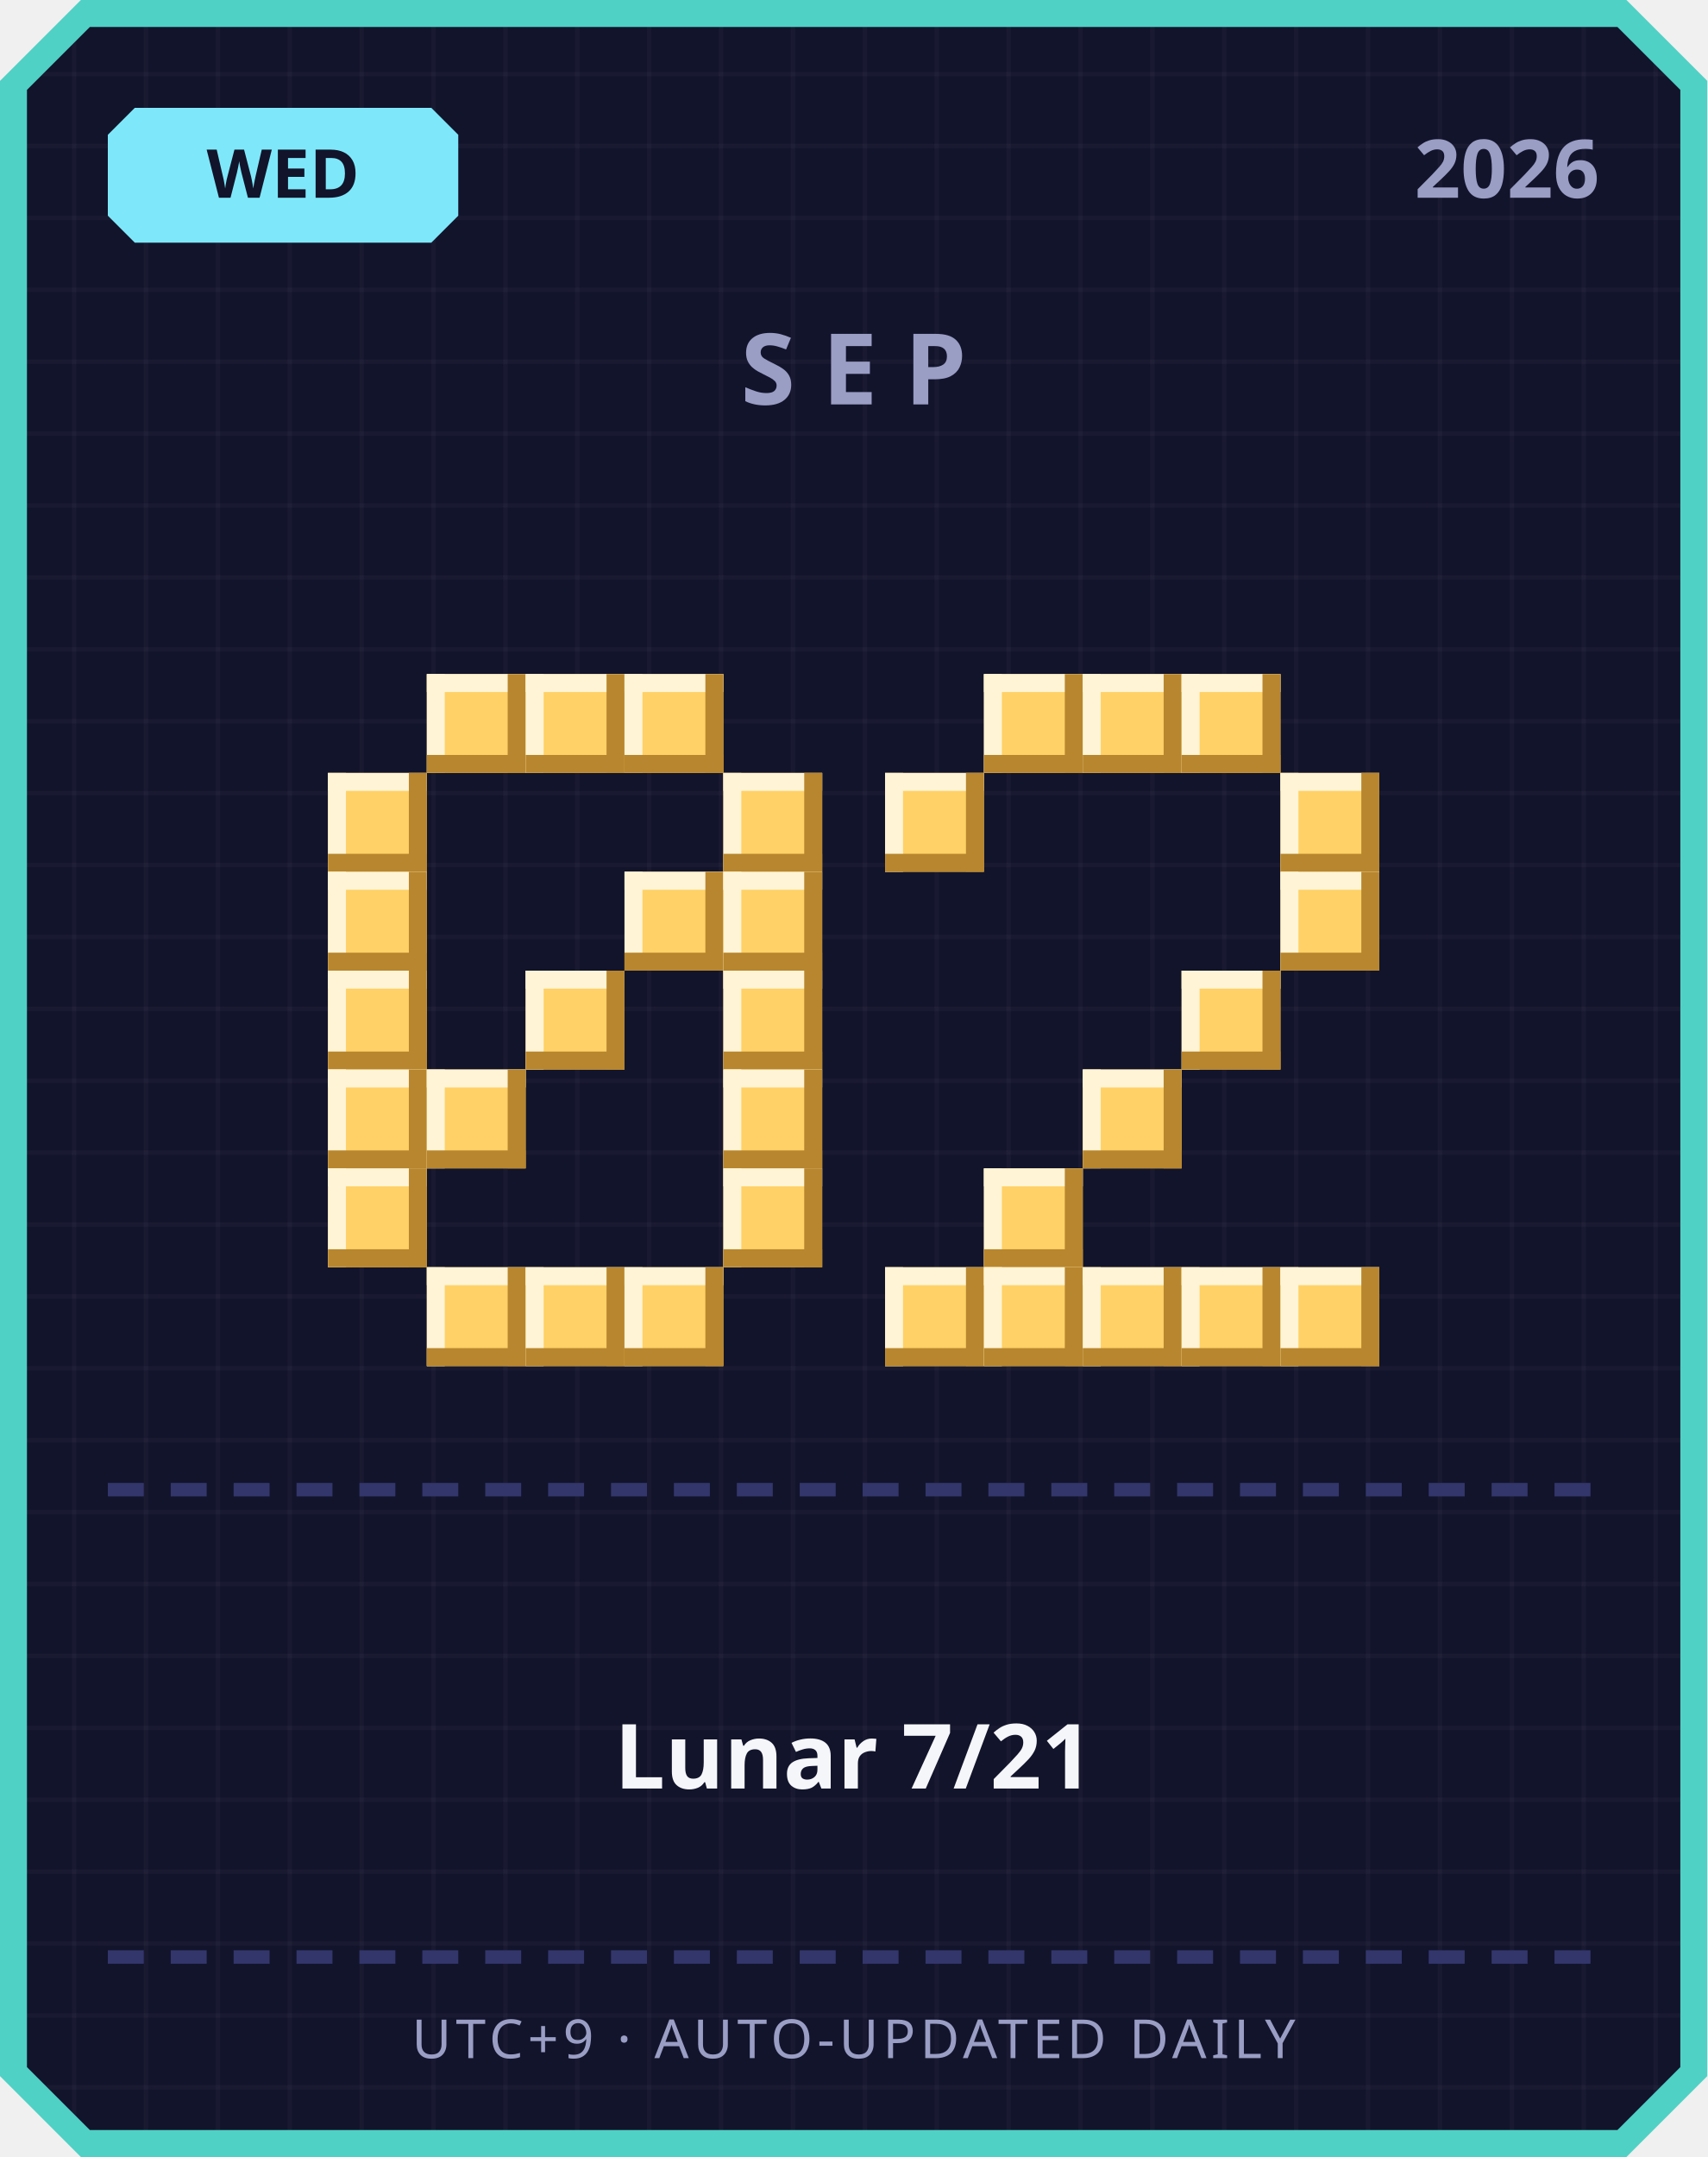
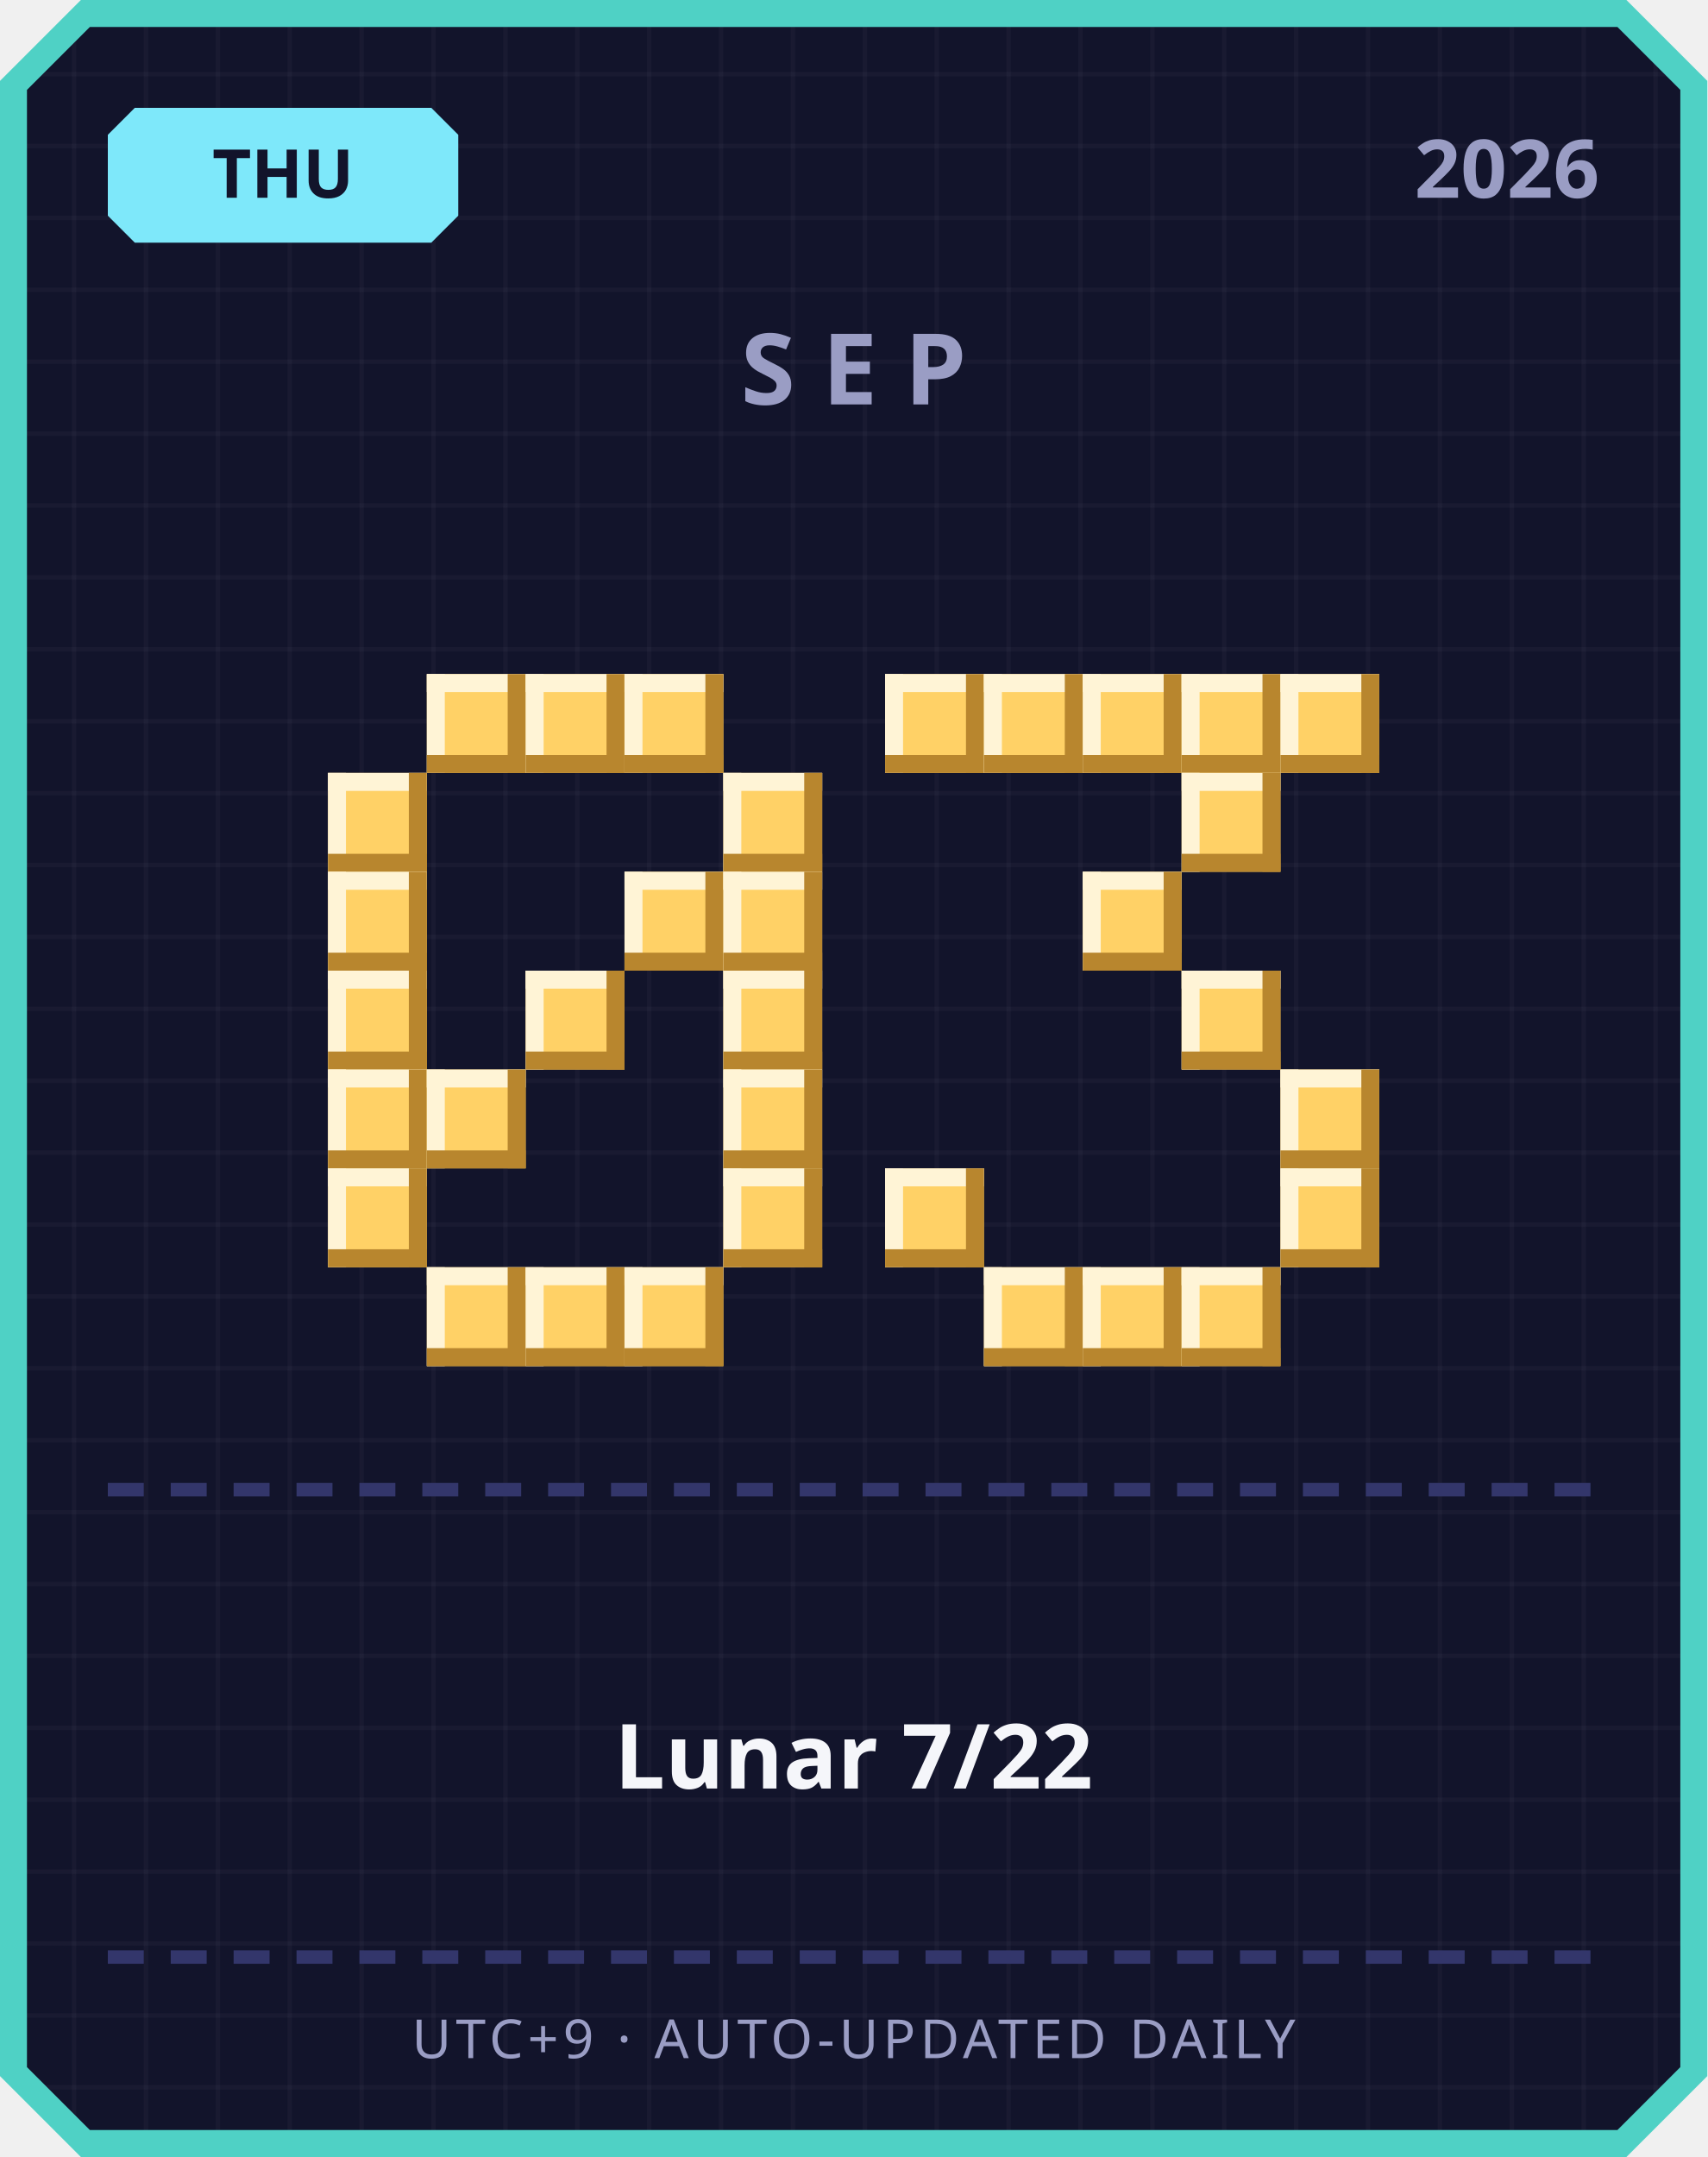
<svg xmlns="http://www.w3.org/2000/svg" width="380" height="480" viewBox="0 0 380 480">
  <defs>
    <pattern id="grid" width="16" height="16" patternUnits="userSpaceOnUse">
      <rect width="16" height="16" fill="#12142b" />
      <rect width="1" height="16" fill="#ffffff" opacity="0.03" />
      <rect width="16" height="1" fill="#ffffff" opacity="0.03" />
    </pattern>
  </defs>
  <path d="M 18,0 L 362,0 L 380,18 L 380,462 L 362,480 L 18,480 L 0,462 L 0,18 Z" fill="#4fd1c5" />
  <path d="M 20,6 L 360,6 L 374,20 L 374,460 L 360,474 L 20,474 L 6,460 L 6,20 Z" fill="url(#grid)" />
  <path d="M 30,24 L 96,24 L 102,30 L 102,48 L 96,54 L 30,54 L 24,48 L 24,30 Z" fill="#7ee8fa" />
-   <text x="63" y="44" text-anchor="middle" font-family="'Segoe UI', sans-serif" font-size="15" font-weight="700" fill="#12142b">WED</text>
+   <text x="63" y="44" text-anchor="middle" font-family="'Segoe UI', sans-serif" font-size="15" font-weight="700" fill="#12142b">THU</text>
  <text x="356" y="44" text-anchor="end" font-family="'Segoe UI', sans-serif" font-size="18" font-weight="700" fill="#9a9dc4">2026</text>
  <text x="190" y="90" text-anchor="middle" font-family="'Segoe UI', sans-serif" font-size="22" font-weight="700" letter-spacing="6" fill="#9a9dc4">SEP</text>
  <rect x="95" y="150" width="22" height="22" fill="#ffd166" />
  <rect x="95" y="150" width="22" height="4" fill="#fff4d6" />
  <rect x="95" y="150" width="4" height="22" fill="#fff4d6" />
  <rect x="95" y="168" width="22" height="4" fill="#b8862e" />
  <rect x="113" y="150" width="4" height="22" fill="#b8862e" />
  <rect x="117" y="150" width="22" height="22" fill="#ffd166" />
  <rect x="117" y="150" width="22" height="4" fill="#fff4d6" />
  <rect x="117" y="150" width="4" height="22" fill="#fff4d6" />
  <rect x="117" y="168" width="22" height="4" fill="#b8862e" />
  <rect x="135" y="150" width="4" height="22" fill="#b8862e" />
  <rect x="139" y="150" width="22" height="22" fill="#ffd166" />
  <rect x="139" y="150" width="22" height="4" fill="#fff4d6" />
  <rect x="139" y="150" width="4" height="22" fill="#fff4d6" />
  <rect x="139" y="168" width="22" height="4" fill="#b8862e" />
  <rect x="157" y="150" width="4" height="22" fill="#b8862e" />
  <rect x="73" y="172" width="22" height="22" fill="#ffd166" />
  <rect x="73" y="172" width="22" height="4" fill="#fff4d6" />
  <rect x="73" y="172" width="4" height="22" fill="#fff4d6" />
  <rect x="73" y="190" width="22" height="4" fill="#b8862e" />
  <rect x="91" y="172" width="4" height="22" fill="#b8862e" />
  <rect x="161" y="172" width="22" height="22" fill="#ffd166" />
  <rect x="161" y="172" width="22" height="4" fill="#fff4d6" />
  <rect x="161" y="172" width="4" height="22" fill="#fff4d6" />
  <rect x="161" y="190" width="22" height="4" fill="#b8862e" />
  <rect x="179" y="172" width="4" height="22" fill="#b8862e" />
  <rect x="73" y="194" width="22" height="22" fill="#ffd166" />
  <rect x="73" y="194" width="22" height="4" fill="#fff4d6" />
  <rect x="73" y="194" width="4" height="22" fill="#fff4d6" />
  <rect x="73" y="212" width="22" height="4" fill="#b8862e" />
  <rect x="91" y="194" width="4" height="22" fill="#b8862e" />
  <rect x="139" y="194" width="22" height="22" fill="#ffd166" />
  <rect x="139" y="194" width="22" height="4" fill="#fff4d6" />
  <rect x="139" y="194" width="4" height="22" fill="#fff4d6" />
  <rect x="139" y="212" width="22" height="4" fill="#b8862e" />
  <rect x="157" y="194" width="4" height="22" fill="#b8862e" />
  <rect x="161" y="194" width="22" height="22" fill="#ffd166" />
  <rect x="161" y="194" width="22" height="4" fill="#fff4d6" />
  <rect x="161" y="194" width="4" height="22" fill="#fff4d6" />
  <rect x="161" y="212" width="22" height="4" fill="#b8862e" />
  <rect x="179" y="194" width="4" height="22" fill="#b8862e" />
  <rect x="73" y="216" width="22" height="22" fill="#ffd166" />
  <rect x="73" y="216" width="22" height="4" fill="#fff4d6" />
  <rect x="73" y="216" width="4" height="22" fill="#fff4d6" />
  <rect x="73" y="234" width="22" height="4" fill="#b8862e" />
  <rect x="91" y="216" width="4" height="22" fill="#b8862e" />
  <rect x="117" y="216" width="22" height="22" fill="#ffd166" />
  <rect x="117" y="216" width="22" height="4" fill="#fff4d6" />
  <rect x="117" y="216" width="4" height="22" fill="#fff4d6" />
  <rect x="117" y="234" width="22" height="4" fill="#b8862e" />
  <rect x="135" y="216" width="4" height="22" fill="#b8862e" />
  <rect x="161" y="216" width="22" height="22" fill="#ffd166" />
  <rect x="161" y="216" width="22" height="4" fill="#fff4d6" />
  <rect x="161" y="216" width="4" height="22" fill="#fff4d6" />
  <rect x="161" y="234" width="22" height="4" fill="#b8862e" />
  <rect x="179" y="216" width="4" height="22" fill="#b8862e" />
  <rect x="73" y="238" width="22" height="22" fill="#ffd166" />
  <rect x="73" y="238" width="22" height="4" fill="#fff4d6" />
  <rect x="73" y="238" width="4" height="22" fill="#fff4d6" />
  <rect x="73" y="256" width="22" height="4" fill="#b8862e" />
  <rect x="91" y="238" width="4" height="22" fill="#b8862e" />
  <rect x="95" y="238" width="22" height="22" fill="#ffd166" />
  <rect x="95" y="238" width="22" height="4" fill="#fff4d6" />
  <rect x="95" y="238" width="4" height="22" fill="#fff4d6" />
  <rect x="95" y="256" width="22" height="4" fill="#b8862e" />
  <rect x="113" y="238" width="4" height="22" fill="#b8862e" />
  <rect x="161" y="238" width="22" height="22" fill="#ffd166" />
  <rect x="161" y="238" width="22" height="4" fill="#fff4d6" />
  <rect x="161" y="238" width="4" height="22" fill="#fff4d6" />
  <rect x="161" y="256" width="22" height="4" fill="#b8862e" />
  <rect x="179" y="238" width="4" height="22" fill="#b8862e" />
  <rect x="73" y="260" width="22" height="22" fill="#ffd166" />
  <rect x="73" y="260" width="22" height="4" fill="#fff4d6" />
  <rect x="73" y="260" width="4" height="22" fill="#fff4d6" />
  <rect x="73" y="278" width="22" height="4" fill="#b8862e" />
  <rect x="91" y="260" width="4" height="22" fill="#b8862e" />
  <rect x="161" y="260" width="22" height="22" fill="#ffd166" />
  <rect x="161" y="260" width="22" height="4" fill="#fff4d6" />
  <rect x="161" y="260" width="4" height="22" fill="#fff4d6" />
  <rect x="161" y="278" width="22" height="4" fill="#b8862e" />
  <rect x="179" y="260" width="4" height="22" fill="#b8862e" />
  <rect x="95" y="282" width="22" height="22" fill="#ffd166" />
  <rect x="95" y="282" width="22" height="4" fill="#fff4d6" />
  <rect x="95" y="282" width="4" height="22" fill="#fff4d6" />
  <rect x="95" y="300" width="22" height="4" fill="#b8862e" />
  <rect x="113" y="282" width="4" height="22" fill="#b8862e" />
  <rect x="117" y="282" width="22" height="22" fill="#ffd166" />
  <rect x="117" y="282" width="22" height="4" fill="#fff4d6" />
  <rect x="117" y="282" width="4" height="22" fill="#fff4d6" />
  <rect x="117" y="300" width="22" height="4" fill="#b8862e" />
  <rect x="135" y="282" width="4" height="22" fill="#b8862e" />
  <rect x="139" y="282" width="22" height="22" fill="#ffd166" />
  <rect x="139" y="282" width="22" height="4" fill="#fff4d6" />
  <rect x="139" y="282" width="4" height="22" fill="#fff4d6" />
  <rect x="139" y="300" width="22" height="4" fill="#b8862e" />
  <rect x="157" y="282" width="4" height="22" fill="#b8862e" />
+   <rect x="197" y="150" width="22" height="22" fill="#ffd166" />
+   <rect x="197" y="150" width="22" height="4" fill="#fff4d6" />
+   <rect x="197" y="150" width="4" height="22" fill="#fff4d6" />
+   <rect x="197" y="168" width="22" height="4" fill="#b8862e" />
+   <rect x="215" y="150" width="4" height="22" fill="#b8862e" />
  <rect x="219" y="150" width="22" height="22" fill="#ffd166" />
  <rect x="219" y="150" width="22" height="4" fill="#fff4d6" />
  <rect x="219" y="150" width="4" height="22" fill="#fff4d6" />
  <rect x="219" y="168" width="22" height="4" fill="#b8862e" />
  <rect x="237" y="150" width="4" height="22" fill="#b8862e" />
  <rect x="241" y="150" width="22" height="22" fill="#ffd166" />
  <rect x="241" y="150" width="22" height="4" fill="#fff4d6" />
  <rect x="241" y="150" width="4" height="22" fill="#fff4d6" />
  <rect x="241" y="168" width="22" height="4" fill="#b8862e" />
  <rect x="259" y="150" width="4" height="22" fill="#b8862e" />
  <rect x="263" y="150" width="22" height="22" fill="#ffd166" />
  <rect x="263" y="150" width="22" height="4" fill="#fff4d6" />
  <rect x="263" y="150" width="4" height="22" fill="#fff4d6" />
  <rect x="263" y="168" width="22" height="4" fill="#b8862e" />
  <rect x="281" y="150" width="4" height="22" fill="#b8862e" />
-   <rect x="197" y="172" width="22" height="22" fill="#ffd166" />
-   <rect x="197" y="172" width="22" height="4" fill="#fff4d6" />
-   <rect x="197" y="172" width="4" height="22" fill="#fff4d6" />
-   <rect x="197" y="190" width="22" height="4" fill="#b8862e" />
-   <rect x="215" y="172" width="4" height="22" fill="#b8862e" />
-   <rect x="285" y="172" width="22" height="22" fill="#ffd166" />
-   <rect x="285" y="172" width="22" height="4" fill="#fff4d6" />
-   <rect x="285" y="172" width="4" height="22" fill="#fff4d6" />
-   <rect x="285" y="190" width="22" height="4" fill="#b8862e" />
-   <rect x="303" y="172" width="4" height="22" fill="#b8862e" />
-   <rect x="285" y="194" width="22" height="22" fill="#ffd166" />
-   <rect x="285" y="194" width="22" height="4" fill="#fff4d6" />
-   <rect x="285" y="194" width="4" height="22" fill="#fff4d6" />
-   <rect x="285" y="212" width="22" height="4" fill="#b8862e" />
-   <rect x="303" y="194" width="4" height="22" fill="#b8862e" />
+   <rect x="285" y="150" width="22" height="22" fill="#ffd166" />
+   <rect x="285" y="150" width="22" height="4" fill="#fff4d6" />
+   <rect x="285" y="150" width="4" height="22" fill="#fff4d6" />
+   <rect x="285" y="168" width="22" height="4" fill="#b8862e" />
+   <rect x="303" y="150" width="4" height="22" fill="#b8862e" />
+   <rect x="263" y="172" width="22" height="22" fill="#ffd166" />
+   <rect x="263" y="172" width="22" height="4" fill="#fff4d6" />
+   <rect x="263" y="172" width="4" height="22" fill="#fff4d6" />
+   <rect x="263" y="190" width="22" height="4" fill="#b8862e" />
+   <rect x="281" y="172" width="4" height="22" fill="#b8862e" />
+   <rect x="241" y="194" width="22" height="22" fill="#ffd166" />
+   <rect x="241" y="194" width="22" height="4" fill="#fff4d6" />
+   <rect x="241" y="194" width="4" height="22" fill="#fff4d6" />
+   <rect x="241" y="212" width="22" height="4" fill="#b8862e" />
+   <rect x="259" y="194" width="4" height="22" fill="#b8862e" />
  <rect x="263" y="216" width="22" height="22" fill="#ffd166" />
  <rect x="263" y="216" width="22" height="4" fill="#fff4d6" />
  <rect x="263" y="216" width="4" height="22" fill="#fff4d6" />
  <rect x="263" y="234" width="22" height="4" fill="#b8862e" />
  <rect x="281" y="216" width="4" height="22" fill="#b8862e" />
-   <rect x="241" y="238" width="22" height="22" fill="#ffd166" />
-   <rect x="241" y="238" width="22" height="4" fill="#fff4d6" />
-   <rect x="241" y="238" width="4" height="22" fill="#fff4d6" />
-   <rect x="241" y="256" width="22" height="4" fill="#b8862e" />
-   <rect x="259" y="238" width="4" height="22" fill="#b8862e" />
-   <rect x="219" y="260" width="22" height="22" fill="#ffd166" />
-   <rect x="219" y="260" width="22" height="4" fill="#fff4d6" />
-   <rect x="219" y="260" width="4" height="22" fill="#fff4d6" />
-   <rect x="219" y="278" width="22" height="4" fill="#b8862e" />
-   <rect x="237" y="260" width="4" height="22" fill="#b8862e" />
-   <rect x="197" y="282" width="22" height="22" fill="#ffd166" />
-   <rect x="197" y="282" width="22" height="4" fill="#fff4d6" />
-   <rect x="197" y="282" width="4" height="22" fill="#fff4d6" />
-   <rect x="197" y="300" width="22" height="4" fill="#b8862e" />
-   <rect x="215" y="282" width="4" height="22" fill="#b8862e" />
+   <rect x="285" y="238" width="22" height="22" fill="#ffd166" />
+   <rect x="285" y="238" width="22" height="4" fill="#fff4d6" />
+   <rect x="285" y="238" width="4" height="22" fill="#fff4d6" />
+   <rect x="285" y="256" width="22" height="4" fill="#b8862e" />
+   <rect x="303" y="238" width="4" height="22" fill="#b8862e" />
+   <rect x="197" y="260" width="22" height="22" fill="#ffd166" />
+   <rect x="197" y="260" width="22" height="4" fill="#fff4d6" />
+   <rect x="197" y="260" width="4" height="22" fill="#fff4d6" />
+   <rect x="197" y="278" width="22" height="4" fill="#b8862e" />
+   <rect x="215" y="260" width="4" height="22" fill="#b8862e" />
+   <rect x="285" y="260" width="22" height="22" fill="#ffd166" />
+   <rect x="285" y="260" width="22" height="4" fill="#fff4d6" />
+   <rect x="285" y="260" width="4" height="22" fill="#fff4d6" />
+   <rect x="285" y="278" width="22" height="4" fill="#b8862e" />
+   <rect x="303" y="260" width="4" height="22" fill="#b8862e" />
  <rect x="219" y="282" width="22" height="22" fill="#ffd166" />
  <rect x="219" y="282" width="22" height="4" fill="#fff4d6" />
  <rect x="219" y="282" width="4" height="22" fill="#fff4d6" />
  <rect x="219" y="300" width="22" height="4" fill="#b8862e" />
  <rect x="237" y="282" width="4" height="22" fill="#b8862e" />
  <rect x="241" y="282" width="22" height="22" fill="#ffd166" />
  <rect x="241" y="282" width="22" height="4" fill="#fff4d6" />
  <rect x="241" y="282" width="4" height="22" fill="#fff4d6" />
  <rect x="241" y="300" width="22" height="4" fill="#b8862e" />
  <rect x="259" y="282" width="4" height="22" fill="#b8862e" />
  <rect x="263" y="282" width="22" height="22" fill="#ffd166" />
  <rect x="263" y="282" width="22" height="4" fill="#fff4d6" />
  <rect x="263" y="282" width="4" height="22" fill="#fff4d6" />
  <rect x="263" y="300" width="22" height="4" fill="#b8862e" />
  <rect x="281" y="282" width="4" height="22" fill="#b8862e" />
-   <rect x="285" y="282" width="22" height="22" fill="#ffd166" />
-   <rect x="285" y="282" width="22" height="4" fill="#fff4d6" />
-   <rect x="285" y="282" width="4" height="22" fill="#fff4d6" />
-   <rect x="285" y="300" width="22" height="4" fill="#b8862e" />
-   <rect x="303" y="282" width="4" height="22" fill="#b8862e" />
  <rect x="24" y="330" width="8" height="3" fill="#33366b" />
  <rect x="38" y="330" width="8" height="3" fill="#33366b" />
  <rect x="52" y="330" width="8" height="3" fill="#33366b" />
  <rect x="66" y="330" width="8" height="3" fill="#33366b" />
  <rect x="80" y="330" width="8" height="3" fill="#33366b" />
  <rect x="94" y="330" width="8" height="3" fill="#33366b" />
  <rect x="108" y="330" width="8" height="3" fill="#33366b" />
  <rect x="122" y="330" width="8" height="3" fill="#33366b" />
  <rect x="136" y="330" width="8" height="3" fill="#33366b" />
  <rect x="150" y="330" width="8" height="3" fill="#33366b" />
  <rect x="164" y="330" width="8" height="3" fill="#33366b" />
  <rect x="178" y="330" width="8" height="3" fill="#33366b" />
  <rect x="192" y="330" width="8" height="3" fill="#33366b" />
  <rect x="206" y="330" width="8" height="3" fill="#33366b" />
  <rect x="220" y="330" width="8" height="3" fill="#33366b" />
  <rect x="234" y="330" width="8" height="3" fill="#33366b" />
  <rect x="248" y="330" width="8" height="3" fill="#33366b" />
  <rect x="262" y="330" width="8" height="3" fill="#33366b" />
  <rect x="276" y="330" width="8" height="3" fill="#33366b" />
  <rect x="290" y="330" width="8" height="3" fill="#33366b" />
  <rect x="304" y="330" width="8" height="3" fill="#33366b" />
  <rect x="318" y="330" width="8" height="3" fill="#33366b" />
  <rect x="332" y="330" width="8" height="3" fill="#33366b" />
  <rect x="346" y="330" width="8" height="3" fill="#33366b" />
-   <text x="190" y="398" text-anchor="middle" font-family="'Segoe UI', 'Microsoft JhengHei', sans-serif" font-size="20" font-weight="700" fill="#f5f6fa">Lunar 7/21</text>
+   <text x="190" y="398" text-anchor="middle" font-family="'Segoe UI', 'Microsoft JhengHei', sans-serif" font-size="20" font-weight="700" fill="#f5f6fa">Lunar 7/22</text>
  <rect x="24" y="434" width="8" height="3" fill="#33366b" />
  <rect x="38" y="434" width="8" height="3" fill="#33366b" />
  <rect x="52" y="434" width="8" height="3" fill="#33366b" />
  <rect x="66" y="434" width="8" height="3" fill="#33366b" />
  <rect x="80" y="434" width="8" height="3" fill="#33366b" />
  <rect x="94" y="434" width="8" height="3" fill="#33366b" />
  <rect x="108" y="434" width="8" height="3" fill="#33366b" />
  <rect x="122" y="434" width="8" height="3" fill="#33366b" />
  <rect x="136" y="434" width="8" height="3" fill="#33366b" />
  <rect x="150" y="434" width="8" height="3" fill="#33366b" />
  <rect x="164" y="434" width="8" height="3" fill="#33366b" />
  <rect x="178" y="434" width="8" height="3" fill="#33366b" />
  <rect x="192" y="434" width="8" height="3" fill="#33366b" />
  <rect x="206" y="434" width="8" height="3" fill="#33366b" />
  <rect x="220" y="434" width="8" height="3" fill="#33366b" />
  <rect x="234" y="434" width="8" height="3" fill="#33366b" />
  <rect x="248" y="434" width="8" height="3" fill="#33366b" />
  <rect x="262" y="434" width="8" height="3" fill="#33366b" />
  <rect x="276" y="434" width="8" height="3" fill="#33366b" />
  <rect x="290" y="434" width="8" height="3" fill="#33366b" />
  <rect x="304" y="434" width="8" height="3" fill="#33366b" />
  <rect x="318" y="434" width="8" height="3" fill="#33366b" />
  <rect x="332" y="434" width="8" height="3" fill="#33366b" />
  <rect x="346" y="434" width="8" height="3" fill="#33366b" />
  <text x="190" y="458" text-anchor="middle" font-family="'Segoe UI', sans-serif" font-size="12" letter-spacing="1" fill="#9a9dc4">UTC+9 · AUTO-UPDATED DAILY</text>
</svg>
